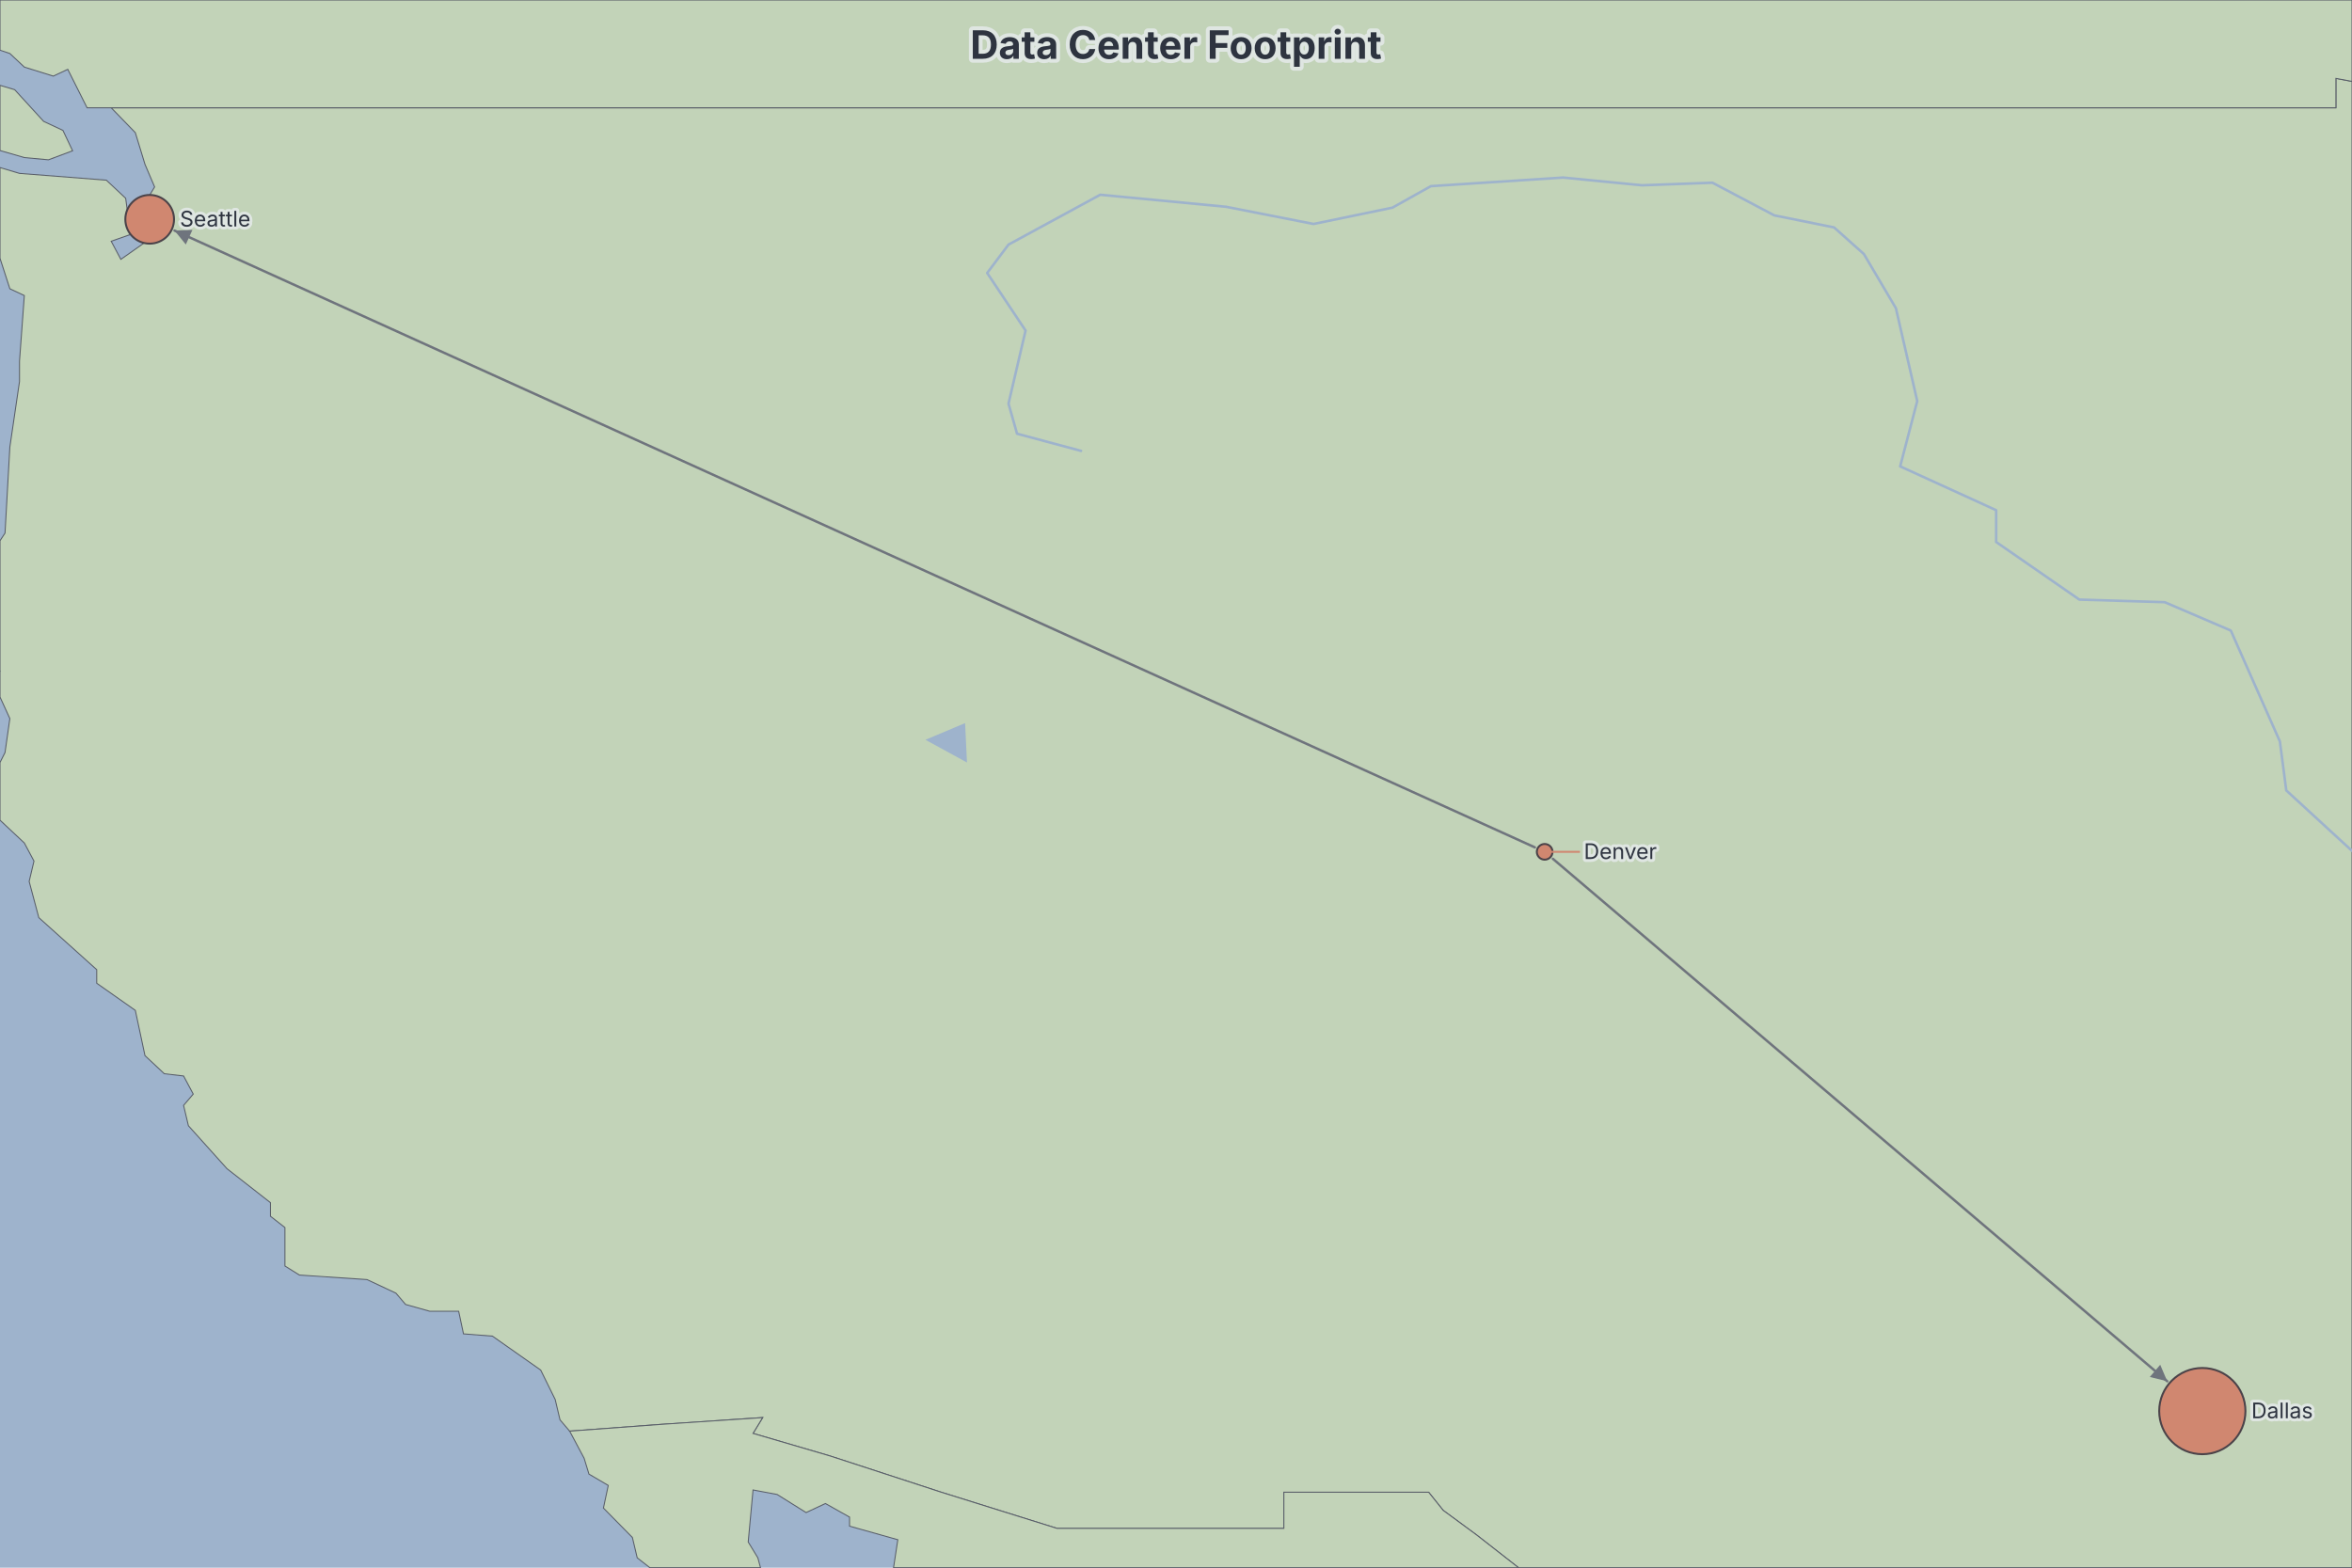
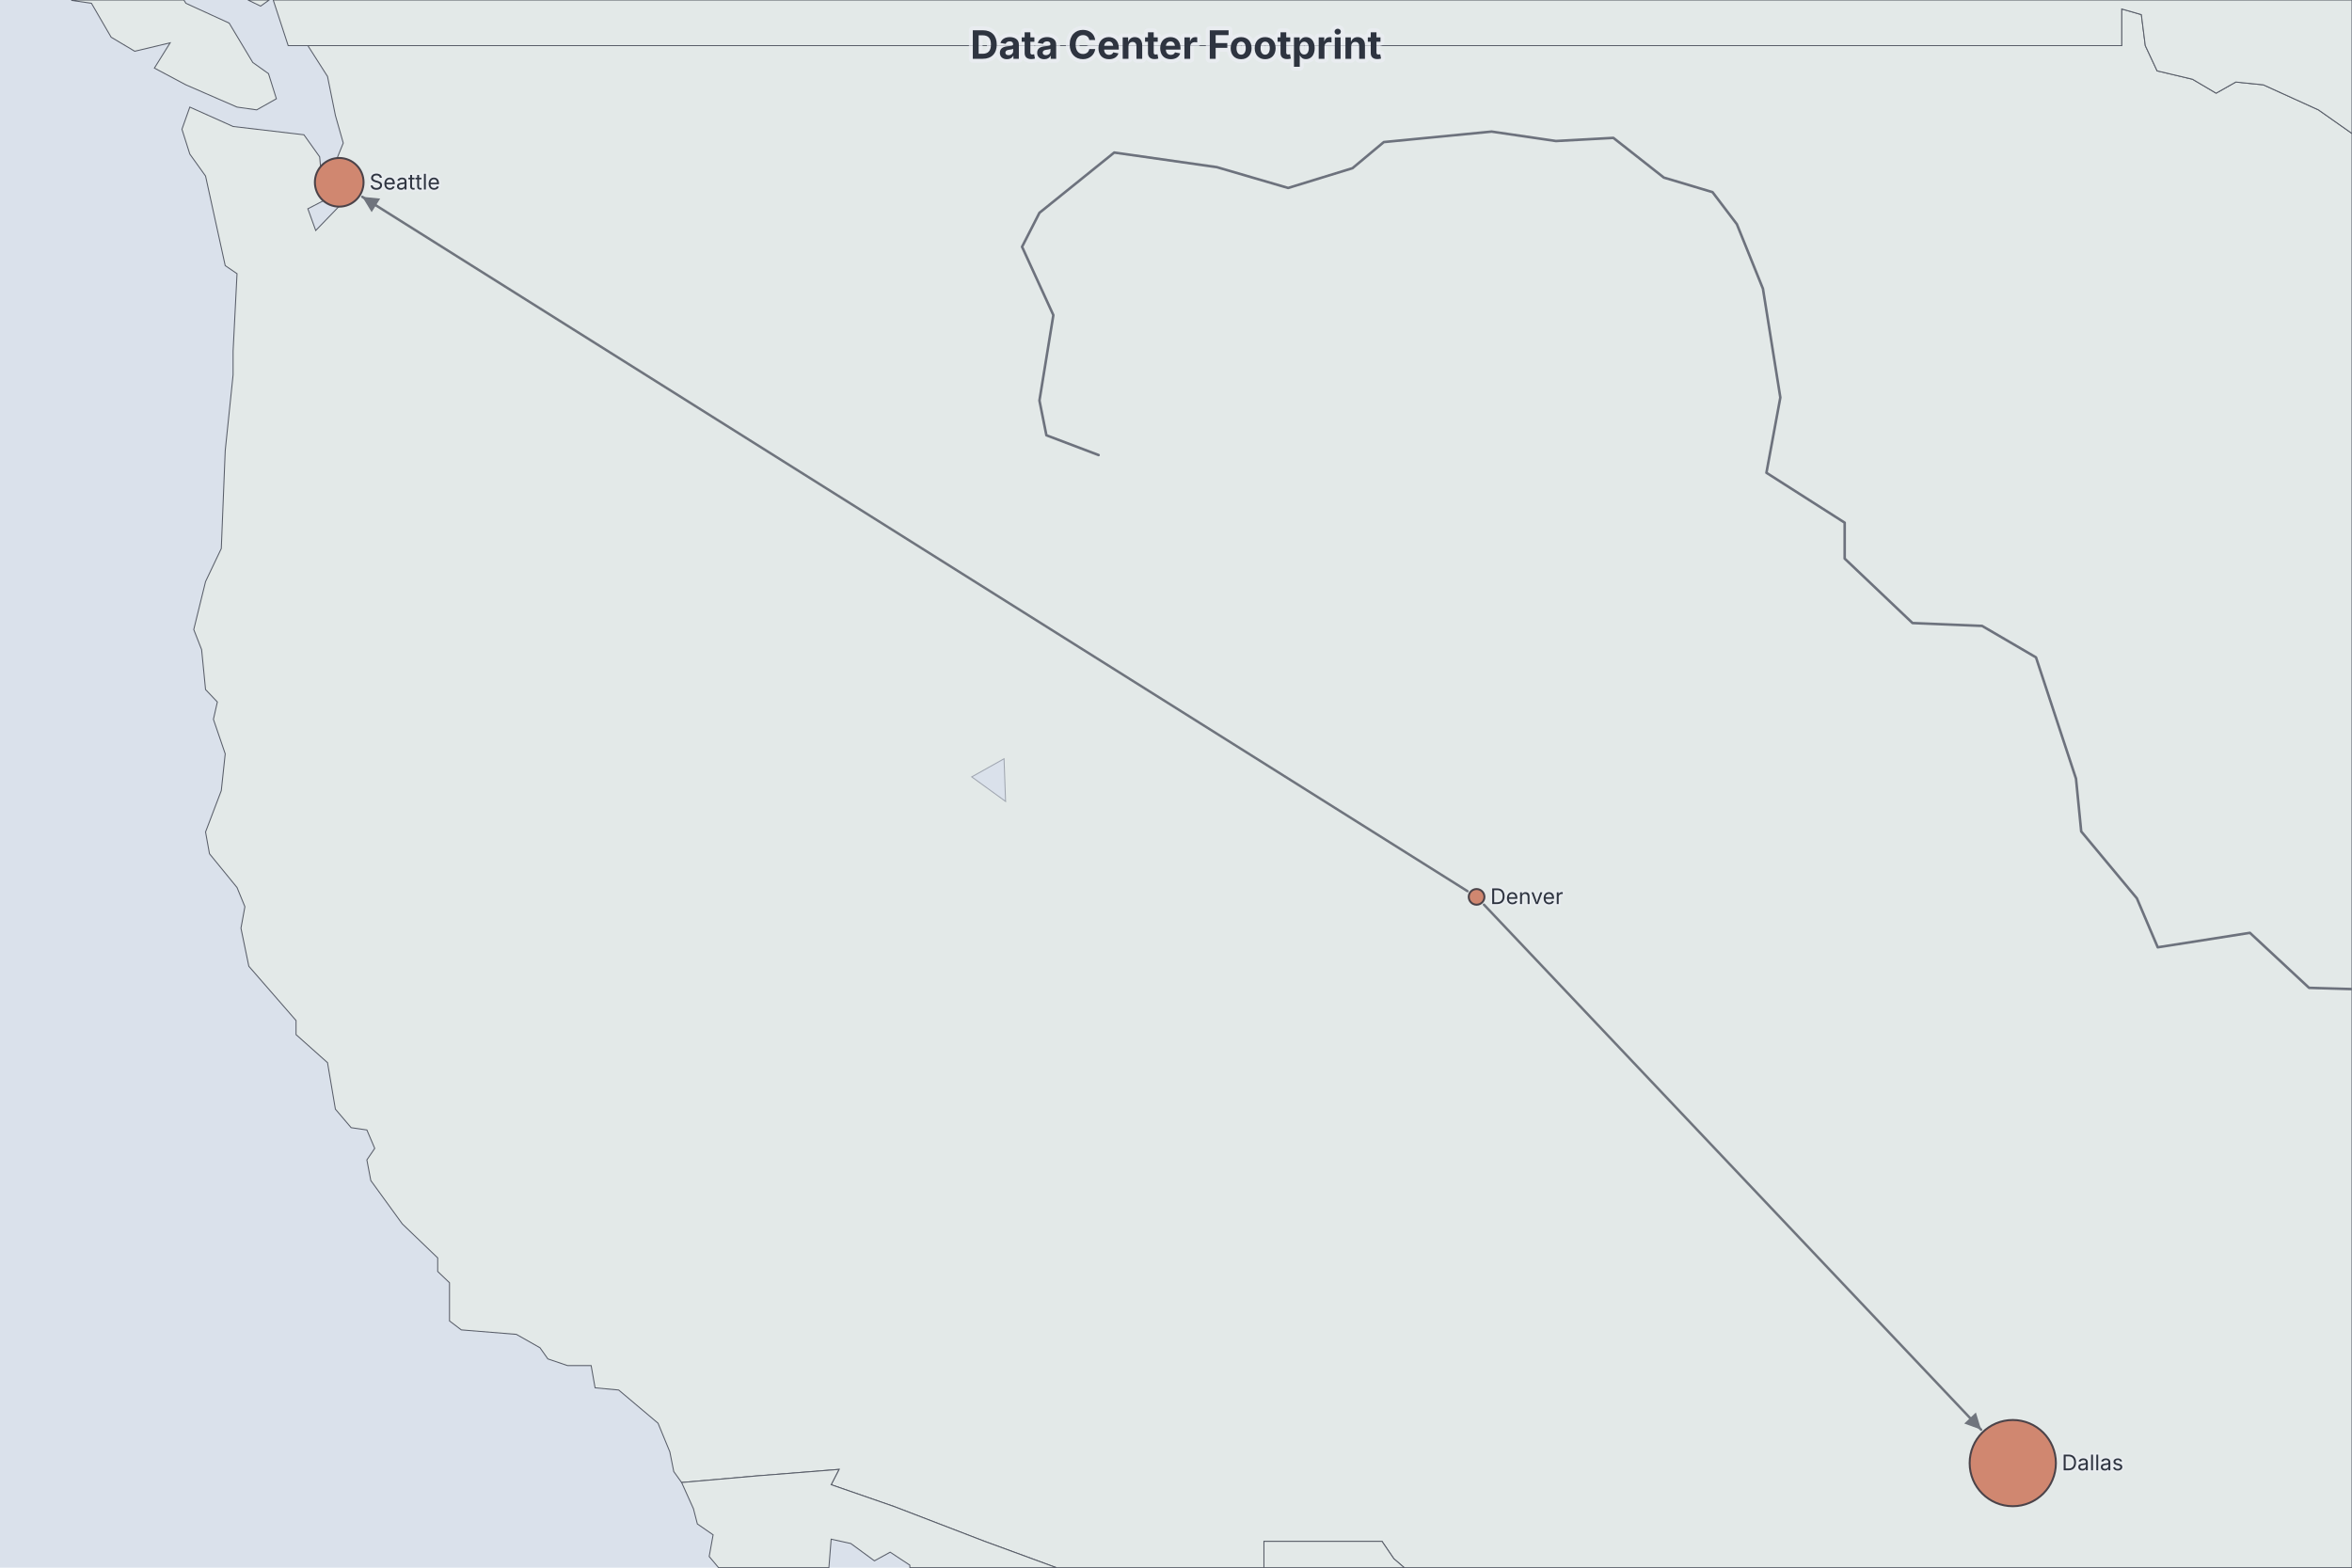
- <svg xmlns="http://www.w3.org/2000/svg" width="1200" height="800" viewBox="0 0 1200 800" preserveAspectRatio="xMidYMin meet" style="font-family: Inter, system-ui, Avenir, Helvetica, Arial, sans-serif; background: rgb(158, 179, 204);">
-   <rect width="1200" height="800" fill="#9eb3cc" />
+ <svg xmlns="http://www.w3.org/2000/svg" width="1200" height="800" viewBox="0 0 1200 800" preserveAspectRatio="xMidYMin meet" style="font-family: Inter, system-ui, Avenir, Helvetica, Arial, sans-serif; background: rgb(218, 225, 235);">
+   <rect width="1200" height="800" fill="#dae1eb" />
  <defs>
    <marker id="dgmo-map-arrow-0" viewBox="0 0 10 10" refX="10" refY="5" markerUnits="userSpaceOnUse" markerWidth="8.188" markerHeight="8.188" orient="auto-start-reverse">
      <path d="M0,0L10,5L0,10z" fill="#6f747d" />
    </marker>
    <marker id="dgmo-map-arrow-1" viewBox="0 0 10 10" refX="10" refY="5" markerUnits="userSpaceOnUse" markerWidth="8.188" markerHeight="8.188" orient="auto-start-reverse">
      <path d="M0,0L10,5L0,10z" fill="#6f747d" />
    </marker>
  </defs>
  <g class="dgmo-map-regions">
-     <path d="M774.748,800L753.526,783.417L736.291,770.719L728.904,761.484L655.039,761.484L655.039,779.954L613.182,779.954L539.317,779.954L480.225,761.484L423.595,743.014L384.201,731.47L389.125,723.39L337.42,726.853L290.638,730.316L285.714,724.544L283.252,714.154L275.865,699.148L251.244,681.832L236.471,680.678L234.009,669.134L219.236,669.134L206.925,665.671L202,659.899L187.227,652.972L152.757,650.664L145.37,646.046L145.37,626.422L137.984,620.65L137.984,613.724L115.824,596.408L96.127,574.475L93.665,564.085L98.589,558.313L93.665,549.078L83.816,547.924L73.968,538.689L69.043,515.601L49.346,501.749L49.346,494.823L19.8,468.272L14.876,449.802L17.338,439.412L12.413,430.177L0,418.537L0,389.113L0,389.113L2.565,384.002L5.027,366.687L0,355.688L0,342.781L0,342.781L0.103,342.445L0,342.365L0,275.936L0,275.936L2.565,272.028L5.027,228.161L9.951,194.684L9.951,184.295L12.413,150.818L5.027,147.355L0,131.8L0,85.512L0,85.512L9.951,88.481L54.27,91.945L64.119,101.18L66.581,119.65L56.732,123.113L61.657,132.348L76.43,121.958L73.968,103.488L78.892,95.408L73.968,83.864L69.043,67.703L56.732,55.004L113.362,55.004L219.236,55.004L307.874,55.004L359.579,55.004L445.755,55.004L517.158,55.004L586.099,55.004L640.266,55.004L709.207,55.004L760.912,55.004L832.315,55.004L901.256,55.004L989.894,55.004L1058.835,55.004L1147.473,55.004L1191.792,55.004L1191.792,39.997L1200,41.537L1200,800Z" fill="#c2d3b8" stroke="#585d68" stroke-width="0.5" />
-     <path d="M455.891,800L458.066,785.726L433.444,778.8L433.444,774.182L421.133,767.256L411.285,771.873L396.512,762.638L384.201,760.33L381.739,786.88L386.663,794.961L388.006,800L331.557,800L331.557,800L325.109,794.961L322.647,784.572L307.874,769.565L310.336,758.021L300.487,752.249L298.025,744.168L290.638,730.316L290.638,730.316L337.42,726.853L389.125,723.39L384.201,731.47L423.595,743.014L480.225,761.484L539.317,779.954L613.182,779.954L655.039,779.954L655.039,761.484L728.904,761.484L736.291,770.719L753.526,783.417L774.748,800L455.891,800Z" fill="#c2d3b8" stroke="#585d68" stroke-width="0.5" />
-     <path d="M1200,41.537L1191.792,39.997L1191.792,55.004L1147.473,55.004L1058.835,55.004L989.894,55.004L901.256,55.004L832.315,55.004L760.912,55.004L709.207,55.004L640.266,55.004L586.099,55.004L517.158,55.004L445.755,55.004L359.579,55.004L307.874,55.004L219.236,55.004L113.362,55.004L56.732,55.004L44.422,55.004L34.573,35.38L27.186,38.843L12.413,34.226L5.027,27.299L0,25.616L0,0L1200,0ZM0,43.535L7.489,45.769L22.262,61.931L32.111,66.548L37.035,76.938L24.724,81.555L12.413,80.401L0,76.819L0,43.535Z" fill="#c2d3b8" stroke="#585d68" stroke-width="0.5" />
-     <path d="M492.396,368.998L493.36,389.115L472.161,377.522Z" fill="#9eb3cc" stroke="none" stroke-width="0.5" />
+     <path d="M716.451,800L711.119,795.398L705.097,786.552L644.874,786.552L644.874,800L539.012,800L539.012,800L502.346,786.552L456.175,768.795L424.057,757.652L428.071,749.831L385.915,753.185L347.774,756.536L343.759,750.95L341.752,740.872L335.73,726.265L315.655,709.334L303.611,708.203L301.603,696.865L289.559,696.865L279.521,693.457L275.507,687.768L263.462,680.93L235.358,678.647L229.336,674.077L229.336,654.586L223.313,648.832L223.313,641.913L205.246,624.553L189.187,602.431L187.18,591.899L191.194,586.033L187.18,576.625L179.15,575.447L171.12,566.008L167.105,542.286L151.046,527.966L151.046,520.781L126.957,493.083L122.942,473.666L124.949,462.689L120.934,452.898L106.882,435.685L104.875,424.567L112.905,403.452L114.912,384.693L108.89,367.074L110.897,358.224L104.875,351.886L102.867,331.509L98.853,321.265L104.875,296.785L112.905,279.912L114.912,229.99L118.927,191.267L118.927,179.136L120.934,139.665L114.912,135.548L104.875,89.828L96.845,78.623L92.83,65.958L96.845,54.648L118.927,64.547L155.061,68.778L163.09,80.026L165.098,102.377L157.068,106.546L161.083,117.632L173.128,105.157L171.12,82.83L175.135,73.002L171.12,58.895L167.105,39.015L157.068,23.285L203.239,23.285L289.559,23.285L361.826,23.285L403.982,23.285L474.242,23.285L532.458,23.285L588.666,23.285L632.829,23.285L689.038,23.285L731.194,23.285L789.409,23.285L845.617,23.285L917.885,23.285L974.093,23.285L1046.36,23.285L1082.494,23.285L1082.494,4.569L1092.531,7.458L1094.539,23.285L1100.561,36.162L1118.628,40.44L1130.673,47.554L1140.71,41.864L1154.762,43.288L1182.866,56.065L1200,68.118L1200,800Z" fill="#e3e9e8" stroke="#585d68" stroke-width="0.5" />
+     <path d="M644.874,800L644.874,786.552L705.097,786.552L711.119,795.398L716.451,800L644.874,800ZM464.205,800L464.205,798.71L454.168,792.083L446.138,796.502L434.094,787.659L424.057,785.445L422.905,800L366.622,800L366.622,800L361.826,794.293L363.834,783.229L355.804,777.684L353.796,769.907L347.774,756.536L347.774,756.536L385.915,753.185L428.071,749.831L424.057,757.652L456.175,768.795L502.346,786.552L539.012,800L464.205,800Z" fill="#e3e9e8" stroke="#585d68" stroke-width="0.5" />
+     <path d="M1200,68.118L1182.866,56.065L1154.762,43.288L1140.71,41.864L1130.673,47.554L1118.628,40.44L1100.561,36.162L1094.539,23.285L1092.531,7.458L1082.494,4.569L1082.494,23.285L1046.36,23.285L974.093,23.285L917.885,23.285L845.617,23.285L789.409,23.285L731.194,23.285L689.038,23.285L632.829,23.285L588.666,23.285L532.458,23.285L474.242,23.285L403.982,23.285L361.826,23.285L289.559,23.285L203.239,23.285L157.068,23.285L147.031,23.285L139.4,0L1200,0ZM137.312,0L132.979,3.124L126.481,0L137.312,0ZM93.829,0L94.838,1.678L116.919,11.784L128.964,31.877L136.994,37.589L141.009,50.394L130.972,56.065L120.934,54.648L94.838,43.288L78.778,34.735L86.808,21.85L68.741,26.152L56.697,18.978L46.659,1.678L36.622,0.23L36.516,0L93.829,0Z" fill="#e3e9e8" stroke="#585d68" stroke-width="0.5" />
+     <path d="M512.269,387.203L513.055,408.967L495.772,396.445Z" fill="#dae1eb" stroke="#a0a6b0" stroke-width="0.5" />
  </g>
  <g class="dgmo-map-rivers" fill="none">
-     <path d="M551.55,230.095L518.9,221.323L514.547,205.97L523.254,168.686L503.663,139.298L514.547,124.823L561.346,99.382L625.558,105.523L670.18,114.295L710.448,105.961L730.039,94.995L797.516,90.609L837.785,94.557L873.7,93.241L905.262,109.909L935.735,116.05L950.972,129.648L967.297,157.282L978.181,204.655L969.474,237.991L1018.449,260.361L1018.449,276.591L1060.895,305.98L1104.428,307.296L1138.167,321.771L1163.199,378.355L1166.464,403.357L1200,434.191" stroke="#9eb3cc" stroke-width="1.3" stroke-linecap="round" stroke-linejoin="round" />
+     <path d="M560.499,232.211L533.878,222.125L530.329,204.384L537.428,160.806L521.456,125.944L530.329,108.603L568.485,77.84L620.838,85.299L657.218,95.917L690.05,85.831L706.022,72.499L761.037,67.147L793.868,71.964L823.15,70.36L848.883,90.614L873.729,98.036L886.151,114.396L899.461,147.332L908.335,202.858L901.236,241.256L941.166,266.724L941.166,285.054L975.772,317.942L1011.266,319.406L1038.773,335.456L1059.182,397.346L1061.844,424.278L1090.239,458.415L1100.887,483.419L1147.916,476.032L1178.085,504.099L1200,504.739" stroke="#6d727d" stroke-width="1.3" stroke-linecap="round" stroke-linejoin="round" />
  </g>
  <g class="dgmo-map-legs" fill="none">
-     <path d="M792.288,438.252L1105.736,704.863" stroke="#6f747d" stroke-width="1.25" stroke-linecap="round" marker-end="url(#dgmo-map-arrow-0)" />
-     <path d="M783.09,432.417L89.04,117.66" stroke="#6f747d" stroke-width="1.25" stroke-linecap="round" marker-end="url(#dgmo-map-arrow-1)" />
+     <path d="M757.14,461.679L1010.77,729.567" stroke="#6f747d" stroke-width="1.25" stroke-linecap="round" marker-end="url(#dgmo-map-arrow-0)" />
+     <path d="M748.702,454.759L184.859,100.442" stroke="#6f747d" stroke-width="1.25" stroke-linecap="round" marker-end="url(#dgmo-map-arrow-1)" />
  </g>
  <g class="dgmo-map-pois">
-     <circle cx="788.099" cy="434.689" r="4" fill="#d08770" stroke="#4b4349" stroke-width="1" data-line-number="4" data-poi="hub" />
-     <circle cx="1123.636" cy="720.089" r="22" fill="#d08770" stroke="#4b4349" stroke-width="1" data-line-number="5" data-poi="dallas" />
-     <circle cx="76.364" cy="111.911" r="12.419" fill="#d08770" stroke="#4b4349" stroke-width="1" data-line-number="6" data-poi="seattle" />
+     <circle cx="753.359" cy="457.685" r="4" fill="#d08770" stroke="#4b4349" stroke-width="1" data-line-number="4" data-poi="hub" />
+     <circle cx="1026.926" cy="746.632" r="22" fill="#d08770" stroke="#4b4349" stroke-width="1" data-line-number="5" data-poi="dallas" />
+     <circle cx="173.074" cy="93.036" r="12.419" fill="#d08770" stroke="#4b4349" stroke-width="1" data-line-number="6" data-poi="seattle" />
  </g>
  <g class="dgmo-map-labels">
-     <line x1="788.099" y1="434.689" x2="806.099" y2="434.689" stroke="#d08770" stroke-width="1" data-poi="hub" />
-     <text x="808.099" y="438.356" text-anchor="start" font-size="11" fill="#2e3440" paint-order="stroke fill" stroke="#eceff4" stroke-width="3" stroke-linejoin="round" stroke-opacity="0.7" data-poi="hub" style="cursor: default;">Denver</text>
-     <text x="1148.636" y="723.755" text-anchor="start" font-size="11" fill="#2e3440" paint-order="stroke fill" stroke="#eceff4" stroke-width="3" stroke-linejoin="round" stroke-opacity="0.7" data-poi="dallas" style="cursor: default;">Dallas</text>
-     <text x="91.782" y="115.578" text-anchor="start" font-size="11" fill="#2e3440" paint-order="stroke fill" stroke="#eceff4" stroke-width="3" stroke-linejoin="round" stroke-opacity="0.7" data-poi="seattle" style="cursor: default;">Seattle</text>
+     <text x="760.359" y="461.352" text-anchor="start" font-size="11" fill="#2e3440" paint-order="stroke fill" stroke="#eceff4" stroke-width="2" stroke-linejoin="round" stroke-linecap="round" stroke-opacity="0.55" data-poi="hub" style="cursor: default;">Denver</text>
+     <text x="1051.926" y="750.298" text-anchor="start" font-size="11" fill="#2e3440" paint-order="stroke fill" stroke="#eceff4" stroke-width="2" stroke-linejoin="round" stroke-linecap="round" stroke-opacity="0.55" data-poi="dallas" style="cursor: default;">Dallas</text>
+     <text x="188.492" y="96.703" text-anchor="start" font-size="11" fill="#2e3440" paint-order="stroke fill" stroke="#eceff4" stroke-width="2" stroke-linejoin="round" stroke-linecap="round" stroke-opacity="0.55" data-poi="seattle" style="cursor: default;">Seattle</text>
  </g>
-   <text x="600" y="30" text-anchor="middle" font-size="20" font-weight="700" fill="#2e3440" paint-order="stroke fill" stroke="#eceff4" stroke-width="4" stroke-linejoin="round" stroke-opacity="0.7">Data Center Footprint</text>
+   <text class="dgmo-map-title" x="600" y="30" text-anchor="middle" font-size="20" font-weight="700" fill="#2e3440" paint-order="stroke fill" stroke="#eceff4" stroke-width="4" stroke-linejoin="round" stroke-opacity="0.7">Data Center Footprint</text>
</svg>
